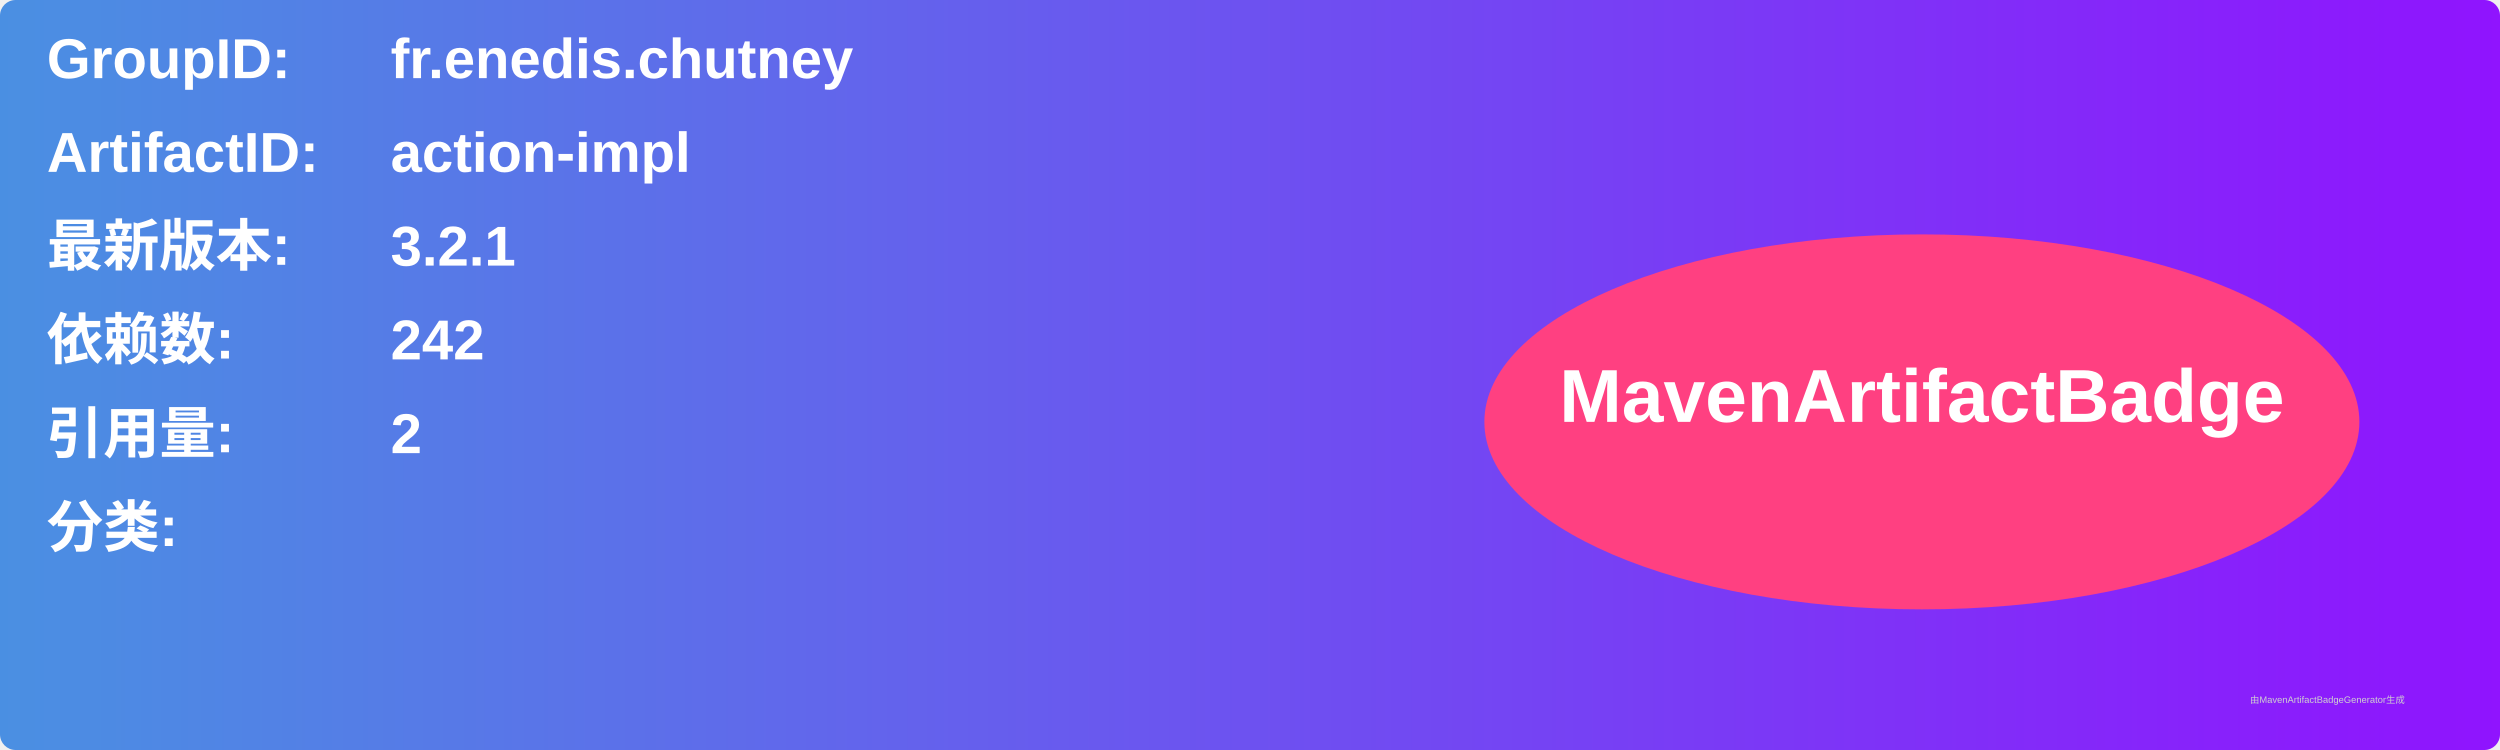
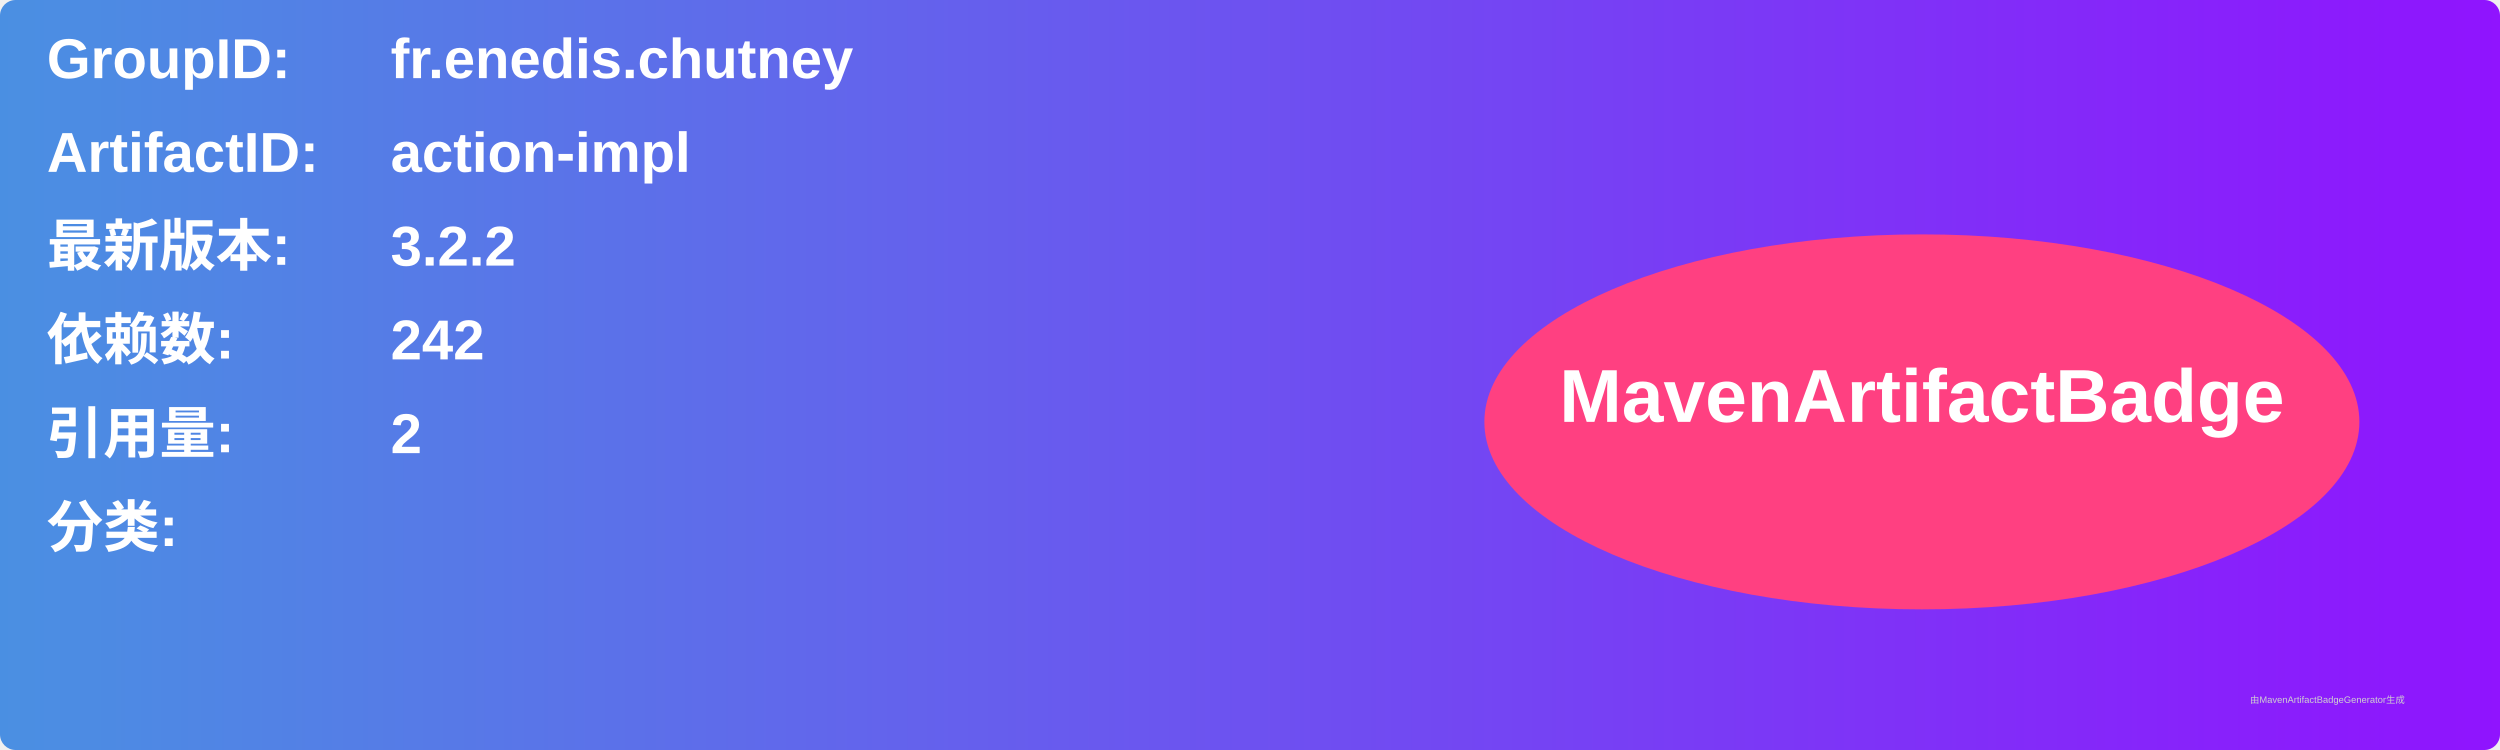
<svg xmlns="http://www.w3.org/2000/svg" width="800" height="240" viewBox="0 0 800 240">
  <linearGradient id="grad" x1="0%" y1="0%" x2="100%" y2="0%">
    <stop offset="0%" stop-color="#4a90e2" />
    <stop offset="100%" stop-color="#9013fe" />
  </linearGradient>
  <rect width="100%" height="100%" rx="5" ry="5" fill="url(#grad)" />
  <g transform="translate(15, 15)">
    <text x="0" y="10" font-family="Arial" font-size="18" fill="white" font-weight="bold" width="260">GroupID:</text>
    <text x="110" y="10" font-family="Arial" font-size="18" fill="white" font-weight="bold" width="460">fr.enedis.chutney</text>
    <text x="0" y="40" font-family="Arial" font-size="18" fill="white" font-weight="bold" width="260">ArtifactID:</text>
    <text x="110" y="40" font-family="Arial" font-size="18" fill="white" font-weight="bold" width="460">action-impl</text>
    <text x="0" y="70" font-family="Arial" font-size="18" fill="white" font-weight="bold">最新版本:</text>
    <text x="110" y="70" font-family="Arial" font-size="18" fill="white" font-weight="bold">
-       <tspan font-weight="bold">3.2.1</tspan>
+       <tspan font-weight="bold">3.2.2</tspan>
    </text>
    <text x="0" y="100" font-family="Arial" font-size="18" fill="white" font-weight="bold">依赖数: </text>
    <text x="110" y="100" font-family="Arial" font-size="18" fill="white">
      <tspan font-weight="bold">242</tspan>
    </text>
    <text x="0" y="130" font-family="Arial" font-size="18" fill="white" font-weight="bold">引用量: </text>
    <text x="110" y="130" font-family="Arial" font-size="18" fill="white">
      <tspan font-weight="bold">2</tspan>
    </text>
    <text x="0" y="160" font-family="Arial" font-size="18" fill="white" font-weight="bold">分类:</text>
    <text x="10" y="190" font-family="Arial" font-size="10" fill="white">
      <tspan font-weight="bold" />
    </text>
    <ellipse cx="600" cy="120" rx="140" ry="60" fill="#ff4081" />
    <text x="600" y="120" text-anchor="middle" font-family="Arial" font-size="24" fill="white" font-weight="bold">MavenArtifactBadge</text>
  </g>
  <text x="720" y="225" font-family="Arial" font-size="3" fill="#d0d0d0">由MavenArtifactBadgeGenerator生成</text>
</svg>
